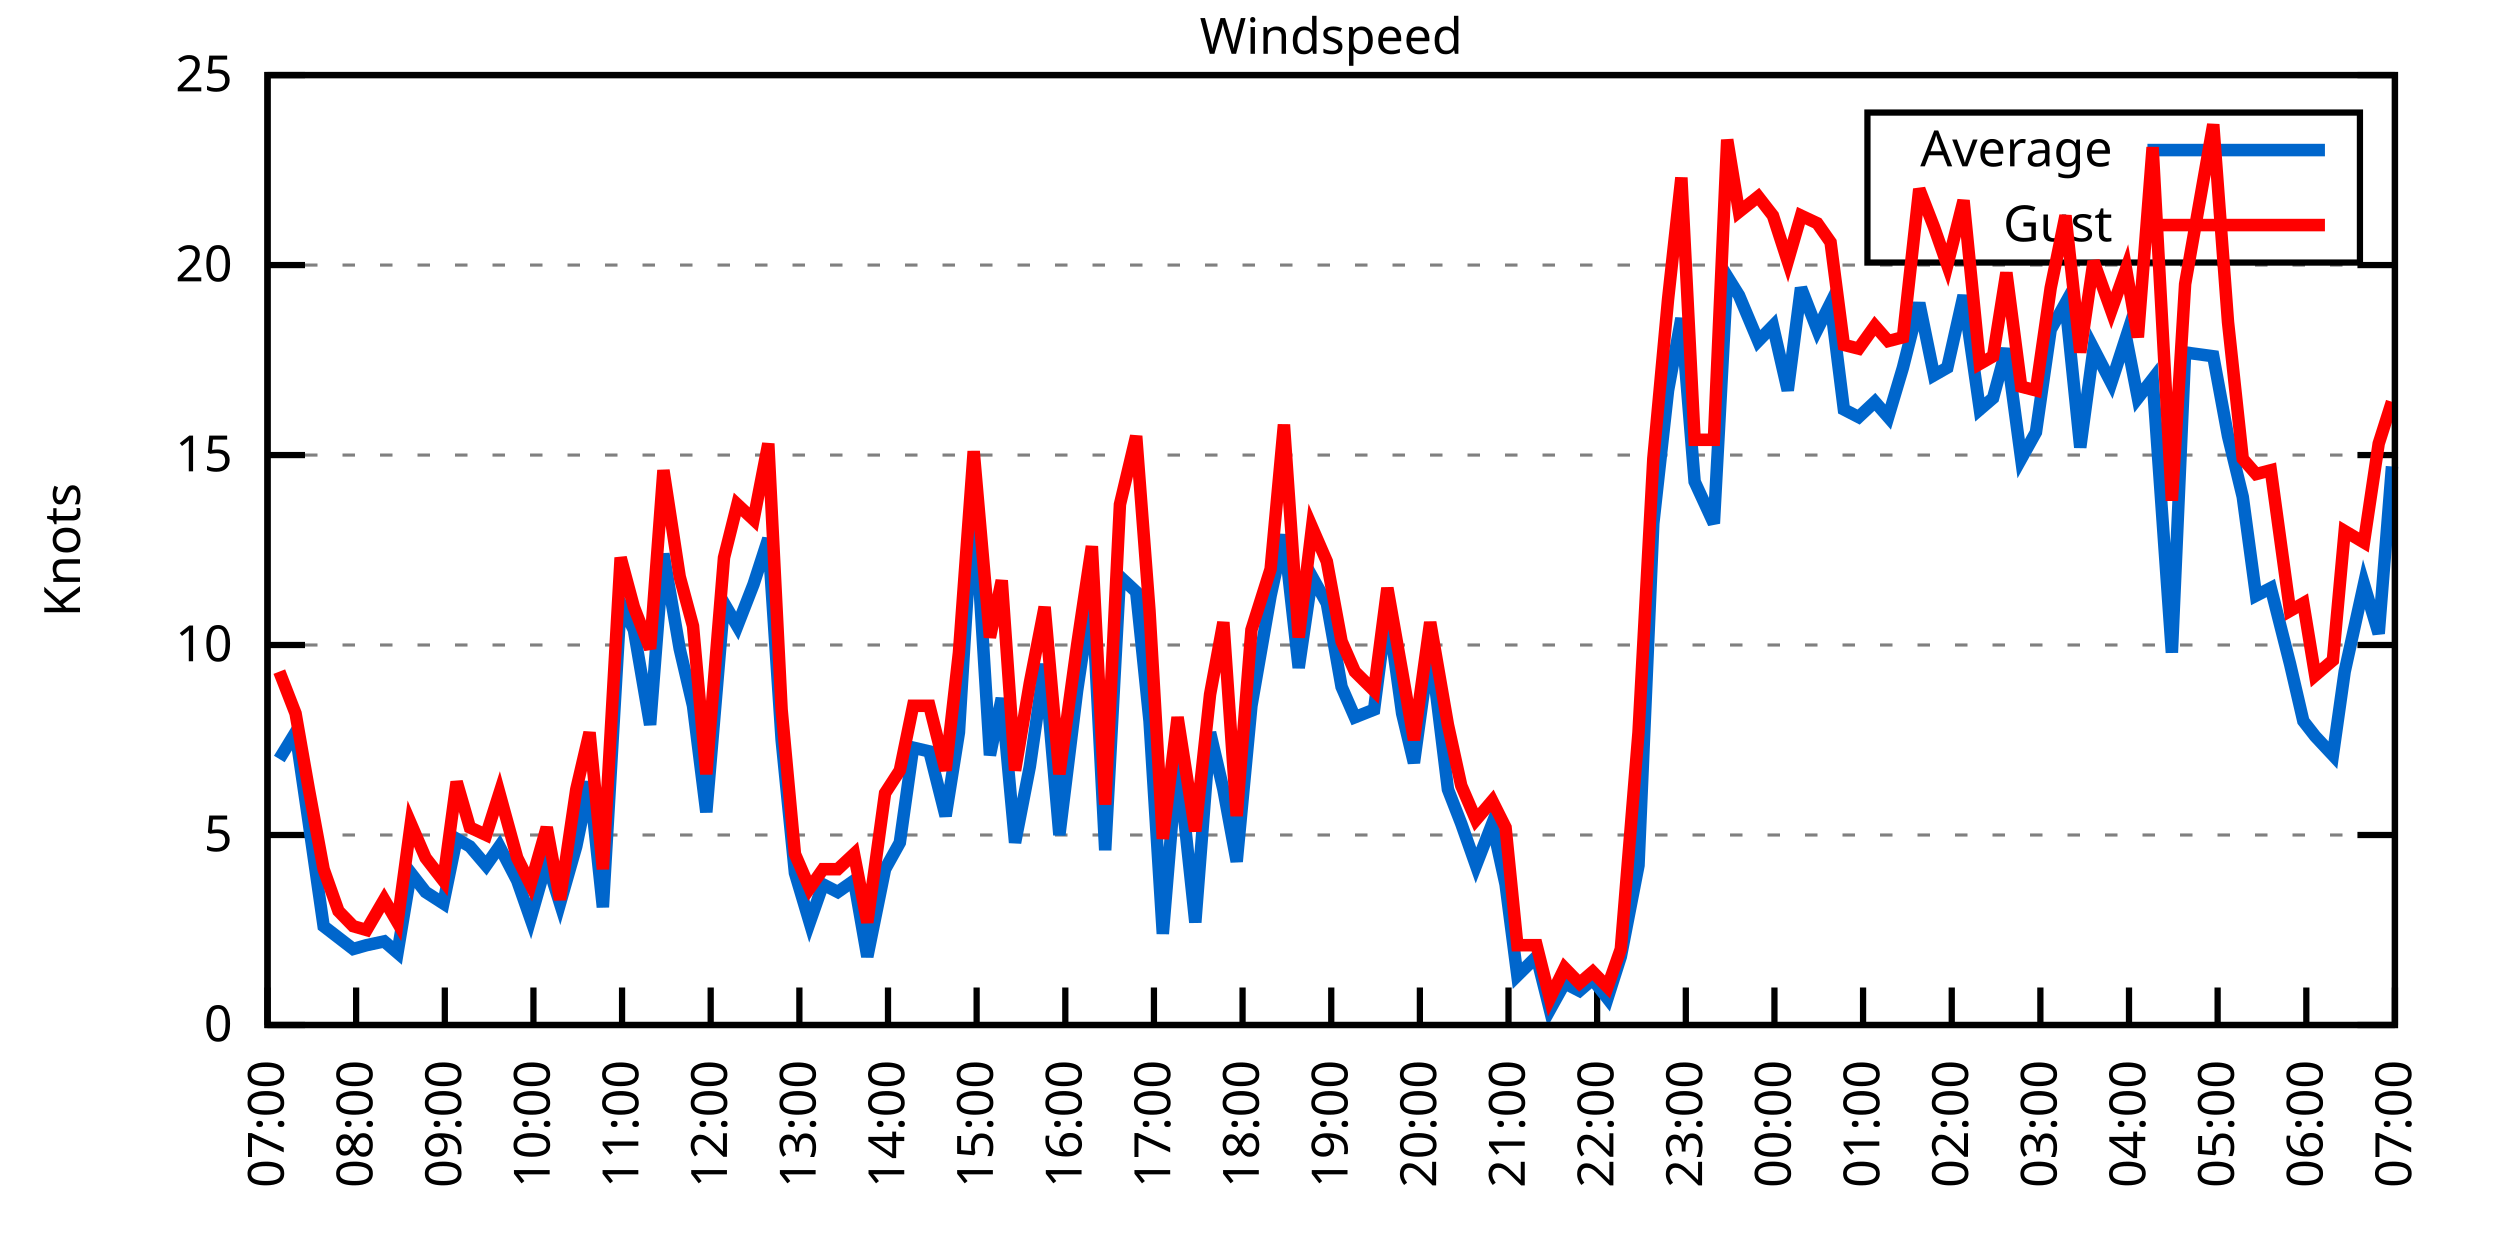
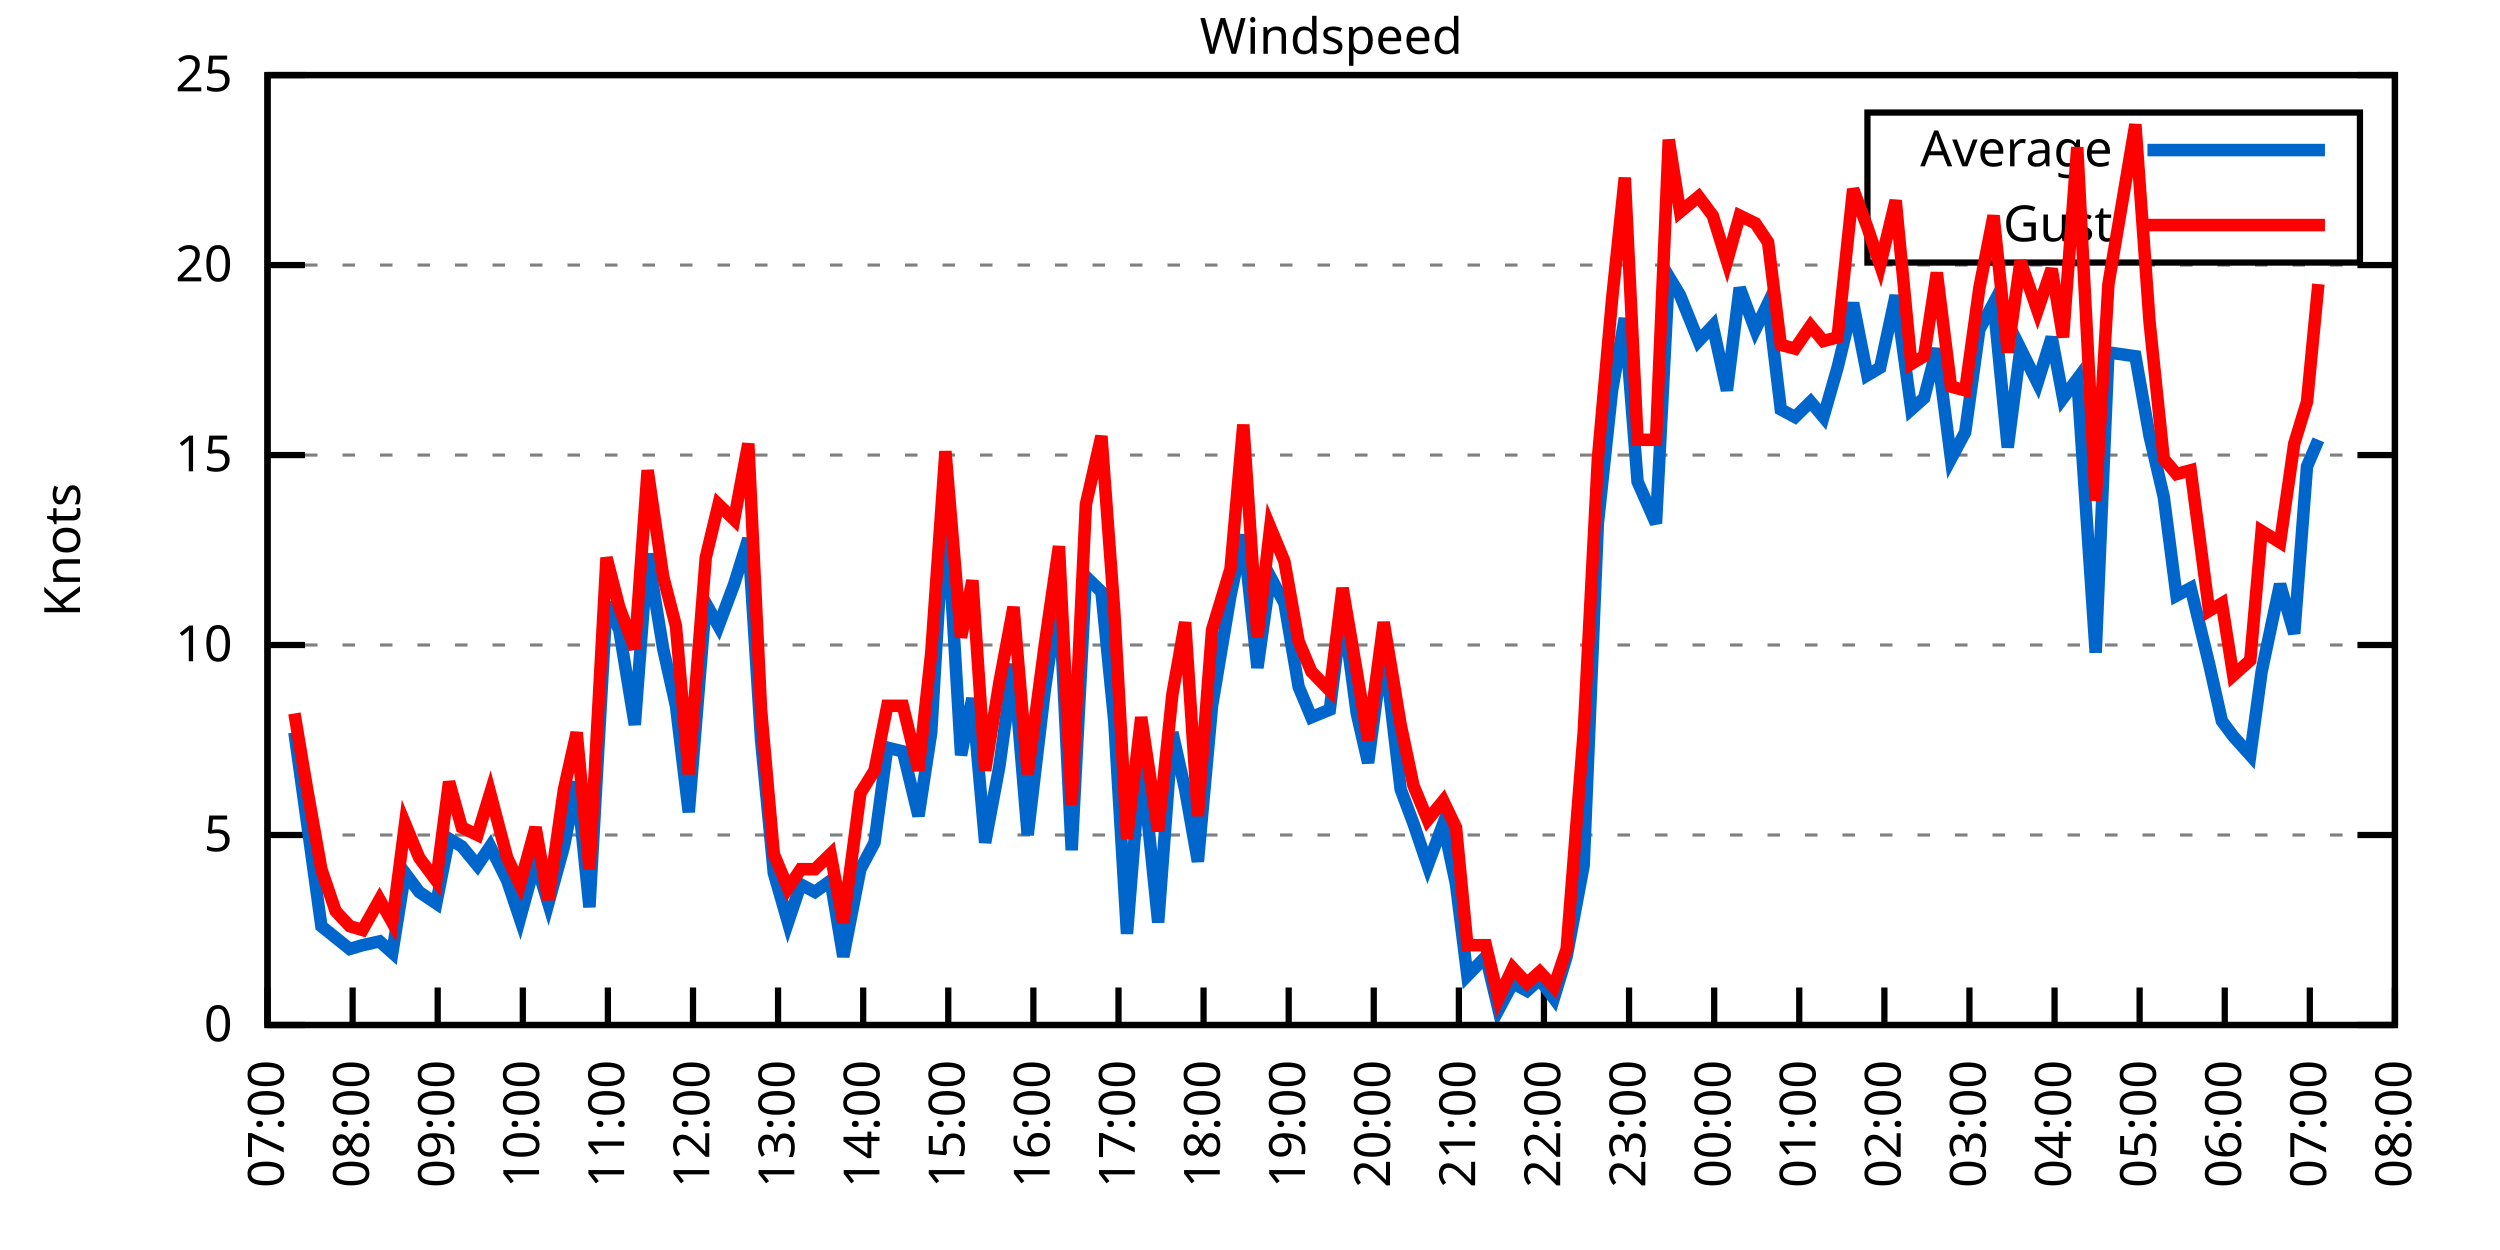
<svg xmlns="http://www.w3.org/2000/svg" xmlns:xlink="http://www.w3.org/1999/xlink" width="400" height="200" viewBox="0 0 400 200">
  <g id="gnuplot_canvas">
    <rect x="0" y="0" width="400" height="200" fill="none" />
    <defs>
      <circle id="gpDot" r="0.5" stroke-width="0.5" stroke="currentColor" />
      <path id="gpPt0" stroke-width="0.333" stroke="currentColor" d="M-1,0 h2 M0,-1 v2" />
      <path id="gpPt1" stroke-width="0.333" stroke="currentColor" d="M-1,-1 L1,1 M1,-1 L-1,1" />
      <path id="gpPt2" stroke-width="0.333" stroke="currentColor" d="M-1,0 L1,0 M0,-1 L0,1 M-1,-1 L1,1 M-1,1 L1,-1" />
      <rect id="gpPt3" stroke-width="0.333" stroke="currentColor" x="-1" y="-1" width="2" height="2" />
      <rect id="gpPt4" stroke-width="0.333" stroke="currentColor" fill="currentColor" x="-1" y="-1" width="2" height="2" />
      <circle id="gpPt5" stroke-width="0.333" stroke="currentColor" cx="0" cy="0" r="1" />
      <use xlink:href="#gpPt5" id="gpPt6" fill="currentColor" stroke="none" />
      <path id="gpPt7" stroke-width="0.333" stroke="currentColor" d="M0,-1.33 L-1.33,0.67 L1.33,0.67 z" />
      <use xlink:href="#gpPt7" id="gpPt8" fill="currentColor" stroke="none" />
      <use xlink:href="#gpPt7" id="gpPt9" stroke="currentColor" transform="rotate(180)" />
      <use xlink:href="#gpPt9" id="gpPt10" fill="currentColor" stroke="none" />
      <use xlink:href="#gpPt3" id="gpPt11" stroke="currentColor" transform="rotate(45)" />
      <use xlink:href="#gpPt11" id="gpPt12" fill="currentColor" stroke="none" />
      <path id="gpPt13" stroke-width="0.333" stroke="currentColor" d="M0,1.330 L1.265,0.411 L0.782,-1.067 L-0.782,-1.076 L-1.265,0.411 z" />
      <use xlink:href="#gpPt13" id="gpPt14" fill="currentColor" stroke="none" />
      <filter id="textbox" filterUnits="objectBoundingBox" x="0" y="0" height="1" width="1">
        <feFlood flood-color="white" flood-opacity="1" result="bgnd" />
        <feComposite in="SourceGraphic" in2="bgnd" operator="atop" />
      </filter>
      <filter id="greybox" filterUnits="objectBoundingBox" x="0" y="0" height="1" width="1">
        <feFlood flood-color="lightgrey" flood-opacity="1" result="grey" />
        <feComposite in="SourceGraphic" in2="grey" operator="atop" />
      </filter>
    </defs>
    <g fill="none" color="white" stroke="currentColor" stroke-width="1.00" stroke-linecap="butt" stroke-linejoin="miter">
</g>
    <g fill="none" color="black" stroke="currentColor" stroke-width="1.00" stroke-linecap="butt" stroke-linejoin="miter">
      <g stroke="none" shape-rendering="crispEdges">
        <polygon fill="rgb(255, 255, 255)" points="42.80,164.00 383.18,164.00 383.18,12.02 42.80,12.02 " />
      </g>
    </g>
    <g fill="none" color="black" stroke="currentColor" stroke-width="1.00" stroke-linecap="butt" stroke-linejoin="miter">
</g>
    <g fill="none" color="black" stroke="black" stroke-width="0.50" stroke-linecap="butt" stroke-linejoin="miter">
</g>
    <g fill="none" color="gray" stroke="currentColor" stroke-width="0.50" stroke-linecap="butt" stroke-linejoin="miter">
      <path stroke="gray" stroke-dasharray="2,4" class="gridline" d="M42.80,164.00 L383.19,164.00  " />
    </g>
    <g fill="none" color="gray" stroke="gray" stroke-width="1.00" stroke-linecap="butt" stroke-linejoin="miter">
</g>
    <g fill="none" color="black" stroke="currentColor" stroke-width="1.00" stroke-linecap="butt" stroke-linejoin="miter">
      <path stroke="black" d="M42.80,164.00 L48.80,164.00 M383.19,164.00 L377.19,164.00  " />
      <g transform="translate(37.20,166.60)" stroke="none" fill="black" font-family="Sans" font-size="8.00" text-anchor="end">
        <text>
          <tspan font-family="Sans"> 0</tspan>
        </text>
      </g>
    </g>
    <g fill="none" color="black" stroke="currentColor" stroke-width="1.00" stroke-linecap="butt" stroke-linejoin="miter">
</g>
    <g fill="none" color="black" stroke="black" stroke-width="0.50" stroke-linecap="butt" stroke-linejoin="miter">
</g>
    <g fill="none" color="gray" stroke="currentColor" stroke-width="0.50" stroke-linecap="butt" stroke-linejoin="miter">
      <path stroke="gray" stroke-dasharray="2,4" class="gridline" d="M42.80,133.60 L383.19,133.60  " />
    </g>
    <g fill="none" color="gray" stroke="gray" stroke-width="1.00" stroke-linecap="butt" stroke-linejoin="miter">
</g>
    <g fill="none" color="black" stroke="currentColor" stroke-width="1.00" stroke-linecap="butt" stroke-linejoin="miter">
      <path stroke="black" d="M42.80,133.60 L48.80,133.60 M383.19,133.60 L377.19,133.60  " />
      <g transform="translate(37.20,136.20)" stroke="none" fill="black" font-family="Sans" font-size="8.00" text-anchor="end">
        <text>
          <tspan font-family="Sans"> 5</tspan>
        </text>
      </g>
    </g>
    <g fill="none" color="black" stroke="currentColor" stroke-width="1.00" stroke-linecap="butt" stroke-linejoin="miter">
</g>
    <g fill="none" color="black" stroke="black" stroke-width="0.50" stroke-linecap="butt" stroke-linejoin="miter">
</g>
    <g fill="none" color="gray" stroke="currentColor" stroke-width="0.50" stroke-linecap="butt" stroke-linejoin="miter">
      <path stroke="gray" stroke-dasharray="2,4" class="gridline" d="M42.80,103.20 L383.19,103.20  " />
    </g>
    <g fill="none" color="gray" stroke="gray" stroke-width="1.00" stroke-linecap="butt" stroke-linejoin="miter">
</g>
    <g fill="none" color="black" stroke="currentColor" stroke-width="1.00" stroke-linecap="butt" stroke-linejoin="miter">
      <path stroke="black" d="M42.80,103.20 L48.80,103.20 M383.19,103.20 L377.19,103.20  " />
      <g transform="translate(37.20,105.80)" stroke="none" fill="black" font-family="Sans" font-size="8.00" text-anchor="end">
        <text>
          <tspan font-family="Sans"> 10</tspan>
        </text>
      </g>
    </g>
    <g fill="none" color="black" stroke="currentColor" stroke-width="1.00" stroke-linecap="butt" stroke-linejoin="miter">
</g>
    <g fill="none" color="black" stroke="black" stroke-width="0.50" stroke-linecap="butt" stroke-linejoin="miter">
</g>
    <g fill="none" color="gray" stroke="currentColor" stroke-width="0.50" stroke-linecap="butt" stroke-linejoin="miter">
      <path stroke="gray" stroke-dasharray="2,4" class="gridline" d="M42.80,72.81 L383.19,72.81  " />
    </g>
    <g fill="none" color="gray" stroke="gray" stroke-width="1.00" stroke-linecap="butt" stroke-linejoin="miter">
</g>
    <g fill="none" color="black" stroke="currentColor" stroke-width="1.00" stroke-linecap="butt" stroke-linejoin="miter">
      <path stroke="black" d="M42.80,72.81 L48.80,72.81 M383.19,72.81 L377.19,72.81  " />
      <g transform="translate(37.20,75.41)" stroke="none" fill="black" font-family="Sans" font-size="8.00" text-anchor="end">
        <text>
          <tspan font-family="Sans"> 15</tspan>
        </text>
      </g>
    </g>
    <g fill="none" color="black" stroke="currentColor" stroke-width="1.00" stroke-linecap="butt" stroke-linejoin="miter">
</g>
    <g fill="none" color="black" stroke="black" stroke-width="0.50" stroke-linecap="butt" stroke-linejoin="miter">
</g>
    <g fill="none" color="gray" stroke="currentColor" stroke-width="0.50" stroke-linecap="butt" stroke-linejoin="miter">
      <path stroke="gray" stroke-dasharray="2,4" class="gridline" d="M42.80,42.41 L383.19,42.41  " />
    </g>
    <g fill="none" color="gray" stroke="gray" stroke-width="1.00" stroke-linecap="butt" stroke-linejoin="miter">
</g>
    <g fill="none" color="black" stroke="currentColor" stroke-width="1.00" stroke-linecap="butt" stroke-linejoin="miter">
      <path stroke="black" d="M42.80,42.41 L48.80,42.41 M383.19,42.41 L377.19,42.41  " />
      <g transform="translate(37.20,45.01)" stroke="none" fill="black" font-family="Sans" font-size="8.00" text-anchor="end">
        <text>
          <tspan font-family="Sans"> 20</tspan>
        </text>
      </g>
    </g>
    <g fill="none" color="black" stroke="currentColor" stroke-width="1.00" stroke-linecap="butt" stroke-linejoin="miter">
</g>
    <g fill="none" color="black" stroke="black" stroke-width="0.50" stroke-linecap="butt" stroke-linejoin="miter">
</g>
    <g fill="none" color="gray" stroke="currentColor" stroke-width="0.50" stroke-linecap="butt" stroke-linejoin="miter">
      <path stroke="gray" stroke-dasharray="2,4" class="gridline" d="M42.80,12.01 L383.19,12.01  " />
    </g>
    <g fill="none" color="gray" stroke="gray" stroke-width="1.00" stroke-linecap="butt" stroke-linejoin="miter">
</g>
    <g fill="none" color="black" stroke="currentColor" stroke-width="1.00" stroke-linecap="butt" stroke-linejoin="miter">
      <path stroke="black" d="M42.80,12.01 L48.80,12.01 M383.19,12.01 L377.19,12.01  " />
      <g transform="translate(37.20,14.61)" stroke="none" fill="black" font-family="Sans" font-size="8.00" text-anchor="end">
        <text>
          <tspan font-family="Sans"> 25</tspan>
        </text>
      </g>
    </g>
    <g fill="none" color="black" stroke="currentColor" stroke-width="1.00" stroke-linecap="butt" stroke-linejoin="miter">
      <path stroke="black" d="M42.80,164.00 L42.80,158.00  " />
      <g transform="translate(45.40,169.60) rotate(270.00)" stroke="none" fill="black" font-family="Sans" font-size="8.00" text-anchor="end">
        <text>
          <tspan font-family="Sans">07:00</tspan>
        </text>
      </g>
    </g>
    <g fill="none" color="black" stroke="currentColor" stroke-width="1.00" stroke-linecap="butt" stroke-linejoin="miter">
-       <path stroke="black" d="M56.98,164.00 L56.98,158.00  " />
-       <g transform="translate(59.58,169.60) rotate(270.00)" stroke="none" fill="black" font-family="Sans" font-size="8.00" text-anchor="end">
+       <path stroke="black" d="M56.42,164.00 L56.42,158.00  " />
+       <g transform="translate(59.02,169.60) rotate(270.00)" stroke="none" fill="black" font-family="Sans" font-size="8.00" text-anchor="end">
        <text>
          <tspan font-family="Sans">08:00</tspan>
        </text>
      </g>
    </g>
    <g fill="none" color="black" stroke="currentColor" stroke-width="1.00" stroke-linecap="butt" stroke-linejoin="miter">
-       <path stroke="black" d="M71.17,164.00 L71.17,158.00  " />
-       <g transform="translate(73.77,169.60) rotate(270.00)" stroke="none" fill="black" font-family="Sans" font-size="8.00" text-anchor="end">
+       <path stroke="black" d="M70.03,164.00 L70.03,158.00  " />
+       <g transform="translate(72.63,169.60) rotate(270.00)" stroke="none" fill="black" font-family="Sans" font-size="8.00" text-anchor="end">
        <text>
          <tspan font-family="Sans">09:00</tspan>
        </text>
      </g>
    </g>
    <g fill="none" color="black" stroke="currentColor" stroke-width="1.00" stroke-linecap="butt" stroke-linejoin="miter">
-       <path stroke="black" d="M85.35,164.00 L85.35,158.00  " />
-       <g transform="translate(87.95,169.60) rotate(270.00)" stroke="none" fill="black" font-family="Sans" font-size="8.00" text-anchor="end">
+       <path stroke="black" d="M83.65,164.00 L83.65,158.00  " />
+       <g transform="translate(86.25,169.60) rotate(270.00)" stroke="none" fill="black" font-family="Sans" font-size="8.00" text-anchor="end">
        <text>
          <tspan font-family="Sans">10:00</tspan>
        </text>
      </g>
    </g>
    <g fill="none" color="black" stroke="currentColor" stroke-width="1.00" stroke-linecap="butt" stroke-linejoin="miter">
-       <path stroke="black" d="M99.53,164.00 L99.53,158.00  " />
-       <g transform="translate(102.13,169.60) rotate(270.00)" stroke="none" fill="black" font-family="Sans" font-size="8.00" text-anchor="end">
+       <path stroke="black" d="M97.26,164.00 L97.26,158.00  " />
+       <g transform="translate(99.86,169.60) rotate(270.00)" stroke="none" fill="black" font-family="Sans" font-size="8.00" text-anchor="end">
        <text>
          <tspan font-family="Sans">11:00</tspan>
        </text>
      </g>
    </g>
    <g fill="none" color="black" stroke="currentColor" stroke-width="1.00" stroke-linecap="butt" stroke-linejoin="miter">
-       <path stroke="black" d="M113.71,164.00 L113.71,158.00  " />
-       <g transform="translate(116.31,169.60) rotate(270.00)" stroke="none" fill="black" font-family="Sans" font-size="8.00" text-anchor="end">
+       <path stroke="black" d="M110.88,164.00 L110.88,158.00  " />
+       <g transform="translate(113.48,169.60) rotate(270.00)" stroke="none" fill="black" font-family="Sans" font-size="8.00" text-anchor="end">
        <text>
          <tspan font-family="Sans">12:00</tspan>
        </text>
      </g>
    </g>
    <g fill="none" color="black" stroke="currentColor" stroke-width="1.00" stroke-linecap="butt" stroke-linejoin="miter">
-       <path stroke="black" d="M127.90,164.00 L127.90,158.00  " />
-       <g transform="translate(130.50,169.60) rotate(270.00)" stroke="none" fill="black" font-family="Sans" font-size="8.00" text-anchor="end">
+       <path stroke="black" d="M124.49,164.00 L124.49,158.00  " />
+       <g transform="translate(127.09,169.60) rotate(270.00)" stroke="none" fill="black" font-family="Sans" font-size="8.00" text-anchor="end">
        <text>
          <tspan font-family="Sans">13:00</tspan>
        </text>
      </g>
    </g>
    <g fill="none" color="black" stroke="currentColor" stroke-width="1.00" stroke-linecap="butt" stroke-linejoin="miter">
-       <path stroke="black" d="M142.08,164.00 L142.08,158.00  " />
-       <g transform="translate(144.68,169.60) rotate(270.00)" stroke="none" fill="black" font-family="Sans" font-size="8.00" text-anchor="end">
+       <path stroke="black" d="M138.11,164.00 L138.11,158.00  " />
+       <g transform="translate(140.71,169.60) rotate(270.00)" stroke="none" fill="black" font-family="Sans" font-size="8.00" text-anchor="end">
        <text>
          <tspan font-family="Sans">14:00</tspan>
        </text>
      </g>
    </g>
    <g fill="none" color="black" stroke="currentColor" stroke-width="1.00" stroke-linecap="butt" stroke-linejoin="miter">
-       <path stroke="black" d="M156.26,164.00 L156.26,158.00  " />
-       <g transform="translate(158.86,169.60) rotate(270.00)" stroke="none" fill="black" font-family="Sans" font-size="8.00" text-anchor="end">
+       <path stroke="black" d="M151.72,164.00 L151.72,158.00  " />
+       <g transform="translate(154.32,169.60) rotate(270.00)" stroke="none" fill="black" font-family="Sans" font-size="8.00" text-anchor="end">
        <text>
          <tspan font-family="Sans">15:00</tspan>
        </text>
      </g>
    </g>
    <g fill="none" color="black" stroke="currentColor" stroke-width="1.00" stroke-linecap="butt" stroke-linejoin="miter">
-       <path stroke="black" d="M170.45,164.00 L170.45,158.00  " />
-       <g transform="translate(173.05,169.60) rotate(270.00)" stroke="none" fill="black" font-family="Sans" font-size="8.00" text-anchor="end">
+       <path stroke="black" d="M165.34,164.00 L165.34,158.00  " />
+       <g transform="translate(167.94,169.60) rotate(270.00)" stroke="none" fill="black" font-family="Sans" font-size="8.00" text-anchor="end">
        <text>
          <tspan font-family="Sans">16:00</tspan>
        </text>
      </g>
    </g>
    <g fill="none" color="black" stroke="currentColor" stroke-width="1.00" stroke-linecap="butt" stroke-linejoin="miter">
-       <path stroke="black" d="M184.63,164.00 L184.63,158.00  " />
-       <g transform="translate(187.23,169.60) rotate(270.00)" stroke="none" fill="black" font-family="Sans" font-size="8.00" text-anchor="end">
+       <path stroke="black" d="M178.96,164.00 L178.96,158.00  " />
+       <g transform="translate(181.56,169.60) rotate(270.00)" stroke="none" fill="black" font-family="Sans" font-size="8.00" text-anchor="end">
        <text>
          <tspan font-family="Sans">17:00</tspan>
        </text>
      </g>
    </g>
    <g fill="none" color="black" stroke="currentColor" stroke-width="1.00" stroke-linecap="butt" stroke-linejoin="miter">
-       <path stroke="black" d="M198.81,164.00 L198.81,158.00  " />
-       <g transform="translate(201.41,169.60) rotate(270.00)" stroke="none" fill="black" font-family="Sans" font-size="8.00" text-anchor="end">
+       <path stroke="black" d="M192.57,164.00 L192.57,158.00  " />
+       <g transform="translate(195.17,169.60) rotate(270.00)" stroke="none" fill="black" font-family="Sans" font-size="8.00" text-anchor="end">
        <text>
          <tspan font-family="Sans">18:00</tspan>
        </text>
      </g>
    </g>
    <g fill="none" color="black" stroke="currentColor" stroke-width="1.00" stroke-linecap="butt" stroke-linejoin="miter">
-       <path stroke="black" d="M213.00,164.00 L213.00,158.00  " />
-       <g transform="translate(215.60,169.60) rotate(270.00)" stroke="none" fill="black" font-family="Sans" font-size="8.00" text-anchor="end">
+       <path stroke="black" d="M206.19,164.00 L206.19,158.00  " />
+       <g transform="translate(208.79,169.60) rotate(270.00)" stroke="none" fill="black" font-family="Sans" font-size="8.00" text-anchor="end">
        <text>
          <tspan font-family="Sans">19:00</tspan>
        </text>
      </g>
    </g>
    <g fill="none" color="black" stroke="currentColor" stroke-width="1.00" stroke-linecap="butt" stroke-linejoin="miter">
-       <path stroke="black" d="M227.18,164.00 L227.18,158.00  " />
-       <g transform="translate(229.78,169.60) rotate(270.00)" stroke="none" fill="black" font-family="Sans" font-size="8.00" text-anchor="end">
+       <path stroke="black" d="M219.80,164.00 L219.80,158.00  " />
+       <g transform="translate(222.40,169.60) rotate(270.00)" stroke="none" fill="black" font-family="Sans" font-size="8.00" text-anchor="end">
        <text>
          <tspan font-family="Sans">20:00</tspan>
        </text>
      </g>
    </g>
    <g fill="none" color="black" stroke="currentColor" stroke-width="1.00" stroke-linecap="butt" stroke-linejoin="miter">
-       <path stroke="black" d="M241.36,164.00 L241.36,158.00  " />
-       <g transform="translate(243.96,169.60) rotate(270.00)" stroke="none" fill="black" font-family="Sans" font-size="8.00" text-anchor="end">
+       <path stroke="black" d="M233.42,164.00 L233.42,158.00  " />
+       <g transform="translate(236.02,169.60) rotate(270.00)" stroke="none" fill="black" font-family="Sans" font-size="8.00" text-anchor="end">
        <text>
          <tspan font-family="Sans">21:00</tspan>
        </text>
      </g>
    </g>
    <g fill="none" color="black" stroke="currentColor" stroke-width="1.00" stroke-linecap="butt" stroke-linejoin="miter">
-       <path stroke="black" d="M255.54,164.00 L255.54,158.00  " />
-       <g transform="translate(258.14,169.60) rotate(270.00)" stroke="none" fill="black" font-family="Sans" font-size="8.00" text-anchor="end">
+       <path stroke="black" d="M247.03,164.00 L247.03,158.00  " />
+       <g transform="translate(249.63,169.60) rotate(270.00)" stroke="none" fill="black" font-family="Sans" font-size="8.00" text-anchor="end">
        <text>
          <tspan font-family="Sans">22:00</tspan>
        </text>
      </g>
    </g>
    <g fill="none" color="black" stroke="currentColor" stroke-width="1.00" stroke-linecap="butt" stroke-linejoin="miter">
-       <path stroke="black" d="M269.73,164.00 L269.73,158.00  " />
-       <g transform="translate(272.33,169.60) rotate(270.00)" stroke="none" fill="black" font-family="Sans" font-size="8.00" text-anchor="end">
+       <path stroke="black" d="M260.65,164.00 L260.65,158.00  " />
+       <g transform="translate(263.25,169.60) rotate(270.00)" stroke="none" fill="black" font-family="Sans" font-size="8.00" text-anchor="end">
        <text>
          <tspan font-family="Sans">23:00</tspan>
        </text>
      </g>
    </g>
    <g fill="none" color="black" stroke="currentColor" stroke-width="1.00" stroke-linecap="butt" stroke-linejoin="miter">
-       <path stroke="black" d="M283.91,164.00 L283.91,158.00  " />
-       <g transform="translate(286.51,169.60) rotate(270.00)" stroke="none" fill="black" font-family="Sans" font-size="8.00" text-anchor="end">
+       <path stroke="black" d="M274.27,164.00 L274.27,158.00  " />
+       <g transform="translate(276.87,169.60) rotate(270.00)" stroke="none" fill="black" font-family="Sans" font-size="8.00" text-anchor="end">
        <text>
          <tspan font-family="Sans">00:00</tspan>
        </text>
      </g>
    </g>
    <g fill="none" color="black" stroke="currentColor" stroke-width="1.00" stroke-linecap="butt" stroke-linejoin="miter">
-       <path stroke="black" d="M298.09,164.00 L298.09,158.00  " />
-       <g transform="translate(300.69,169.60) rotate(270.00)" stroke="none" fill="black" font-family="Sans" font-size="8.00" text-anchor="end">
+       <path stroke="black" d="M287.88,164.00 L287.88,158.00  " />
+       <g transform="translate(290.48,169.60) rotate(270.00)" stroke="none" fill="black" font-family="Sans" font-size="8.00" text-anchor="end">
        <text>
          <tspan font-family="Sans">01:00</tspan>
        </text>
      </g>
    </g>
    <g fill="none" color="black" stroke="currentColor" stroke-width="1.00" stroke-linecap="butt" stroke-linejoin="miter">
-       <path stroke="black" d="M312.28,164.00 L312.28,158.00  " />
-       <g transform="translate(314.88,169.60) rotate(270.00)" stroke="none" fill="black" font-family="Sans" font-size="8.00" text-anchor="end">
+       <path stroke="black" d="M301.50,164.00 L301.50,158.00  " />
+       <g transform="translate(304.10,169.60) rotate(270.00)" stroke="none" fill="black" font-family="Sans" font-size="8.00" text-anchor="end">
        <text>
          <tspan font-family="Sans">02:00</tspan>
        </text>
      </g>
    </g>
    <g fill="none" color="black" stroke="currentColor" stroke-width="1.00" stroke-linecap="butt" stroke-linejoin="miter">
-       <path stroke="black" d="M326.46,164.00 L326.46,158.00  " />
-       <g transform="translate(329.06,169.60) rotate(270.00)" stroke="none" fill="black" font-family="Sans" font-size="8.00" text-anchor="end">
+       <path stroke="black" d="M315.11,164.00 L315.11,158.00  " />
+       <g transform="translate(317.71,169.60) rotate(270.00)" stroke="none" fill="black" font-family="Sans" font-size="8.00" text-anchor="end">
        <text>
          <tspan font-family="Sans">03:00</tspan>
        </text>
      </g>
    </g>
    <g fill="none" color="black" stroke="currentColor" stroke-width="1.00" stroke-linecap="butt" stroke-linejoin="miter">
-       <path stroke="black" d="M340.64,164.00 L340.64,158.00  " />
-       <g transform="translate(343.24,169.60) rotate(270.00)" stroke="none" fill="black" font-family="Sans" font-size="8.00" text-anchor="end">
+       <path stroke="black" d="M328.73,164.00 L328.73,158.00  " />
+       <g transform="translate(331.33,169.60) rotate(270.00)" stroke="none" fill="black" font-family="Sans" font-size="8.00" text-anchor="end">
        <text>
          <tspan font-family="Sans">04:00</tspan>
        </text>
      </g>
    </g>
    <g fill="none" color="black" stroke="currentColor" stroke-width="1.00" stroke-linecap="butt" stroke-linejoin="miter">
-       <path stroke="black" d="M354.82,164.00 L354.82,158.00  " />
-       <g transform="translate(357.42,169.60) rotate(270.00)" stroke="none" fill="black" font-family="Sans" font-size="8.00" text-anchor="end">
+       <path stroke="black" d="M342.34,164.00 L342.34,158.00  " />
+       <g transform="translate(344.94,169.60) rotate(270.00)" stroke="none" fill="black" font-family="Sans" font-size="8.00" text-anchor="end">
        <text>
          <tspan font-family="Sans">05:00</tspan>
        </text>
      </g>
    </g>
    <g fill="none" color="black" stroke="currentColor" stroke-width="1.00" stroke-linecap="butt" stroke-linejoin="miter">
-       <path stroke="black" d="M369.01,164.00 L369.01,158.00  " />
-       <g transform="translate(371.61,169.60) rotate(270.00)" stroke="none" fill="black" font-family="Sans" font-size="8.00" text-anchor="end">
+       <path stroke="black" d="M355.96,164.00 L355.96,158.00  " />
+       <g transform="translate(358.56,169.60) rotate(270.00)" stroke="none" fill="black" font-family="Sans" font-size="8.00" text-anchor="end">
        <text>
          <tspan font-family="Sans">06:00</tspan>
+         </text>
+       </g>
+     </g>
+     <g fill="none" color="black" stroke="currentColor" stroke-width="1.00" stroke-linecap="butt" stroke-linejoin="miter">
+       <path stroke="black" d="M369.57,164.00 L369.57,158.00  " />
+       <g transform="translate(372.17,169.60) rotate(270.00)" stroke="none" fill="black" font-family="Sans" font-size="8.00" text-anchor="end">
+         <text>
+           <tspan font-family="Sans">07:00</tspan>
        </text>
      </g>
    </g>
    <g fill="none" color="black" stroke="currentColor" stroke-width="1.00" stroke-linecap="butt" stroke-linejoin="miter">
      <path stroke="black" d="M383.19,164.00 L383.19,158.00  " />
      <g transform="translate(385.79,169.60) rotate(270.00)" stroke="none" fill="black" font-family="Sans" font-size="8.00" text-anchor="end">
        <text>
-           <tspan font-family="Sans">07:00</tspan>
+           <tspan font-family="Sans">08:00</tspan>
        </text>
      </g>
    </g>
    <g fill="none" color="black" stroke="currentColor" stroke-width="1.00" stroke-linecap="butt" stroke-linejoin="miter">
</g>
    <g fill="none" color="black" stroke="currentColor" stroke-width="1.00" stroke-linecap="butt" stroke-linejoin="miter">
      <path stroke="black" d="M42.80,12.01 L42.80,164.00 L383.19,164.00 L383.19,12.01 L42.80,12.01 Z  " />
    </g>
    <g fill="none" color="black" stroke="currentColor" stroke-width="1.00" stroke-linecap="butt" stroke-linejoin="miter">
</g>
    <g fill="none" color="black" stroke="currentColor" stroke-width="1.00" stroke-linecap="butt" stroke-linejoin="miter">
      <path stroke="black" d="M298.79,42.01 L298.79,18.01 L377.59,18.01 L377.59,42.01 L298.79,42.01 Z  " />
    </g>
    <g id="Windspeed_plot_1">
      <g fill="none" color="white" stroke="black" stroke-width="2.00" stroke-linecap="butt" stroke-linejoin="miter">
</g>
      <g fill="none" color="black" stroke="currentColor" stroke-width="2.00" stroke-linecap="butt" stroke-linejoin="miter">
        <g transform="translate(337.99,26.61)" stroke="none" fill="black" font-family="Sans" font-size="8.00" text-anchor="end">
          <text>
            <tspan font-family="Sans">Average</tspan>
          </text>
        </g>
      </g>
      <g fill="none" color="black" stroke="currentColor" stroke-width="2.00" stroke-linecap="butt" stroke-linejoin="miter">
-         <path stroke="rgb(  0, 102, 204)" d="M343.59,24.01 L371.99,24.01 M44.69,121.44 L47.29,117.19 L49.42,131.78 L51.78,148.19 L54.15,150.02 L56.51,151.84   L58.64,151.23 L61.47,150.62 L63.60,152.45 L65.73,139.68 L68.09,142.72 L70.93,144.55 L73.06,134.21 L75.18,135.43   L77.78,138.47 L79.91,135.43 L82.75,140.90 L84.88,146.98 L87.48,137.86 L89.60,144.55 L92.20,135.43 L94.33,125.09   L96.46,145.15 L99.30,96.52 L101.42,100.77 L104.02,115.97 L106.15,88.61 L108.75,103.81 L110.88,112.93 L113.01,129.95   L115.84,96.52 L117.97,100.16 L120.57,93.48 L122.93,86.18 L125.06,118.40 L127.19,139.68 L129.55,147.59 L131.68,141.51   L134.04,142.72 L136.64,140.90 L138.77,153.06 L141.61,139.07 L143.97,134.82 L146.10,119.62 L148.70,120.23 L151.30,130.56   L153.43,117.19 L155.79,78.89 L158.39,120.83 L160.28,111.72 L162.41,134.82 L164.77,122.66 L167.14,106.24 L169.50,133.60   L172.34,110.50 L174.70,94.69 L176.83,136.03 L179.19,92.26 L181.79,94.69 L183.92,115.36 L186.05,149.41 L188.41,120.83   L191.25,147.59 L193.61,117.19 L195.74,126.31 L197.87,137.86 L200.23,112.93 L203.30,95.30 L205.43,85.57 L207.79,106.85   L209.92,92.26 L212.29,96.52 L214.65,109.89 L216.78,114.76 L219.85,113.54 L221.98,97.12 L224.34,114.15 L226.23,122.05   L228.83,103.20 L231.67,126.31 L233.80,131.78 L236.16,138.47 L238.76,131.78 L240.89,141.51 L242.78,156.10 L245.85,153.06   L247.98,161.57 L250.34,157.31 L252.71,158.53 L254.83,156.70 L257.20,159.74 L259.33,153.06 L262.16,138.47 L264.53,83.75   L266.89,62.47 L269.02,50.92 L271.14,77.06 L274.22,83.75 L276.35,44.23 L278.24,47.27 L281.31,54.57 L283.67,52.14   L286.04,62.47 L288.16,46.06 L290.76,52.74 L292.89,48.49 L295.02,65.51 L297.38,66.73 L299.98,64.29 L302.11,66.73   L304.47,58.82 L307.08,48.49 L309.44,60.04 L311.57,58.82 L314.17,47.27 L316.77,65.51 L318.89,63.69 L321.02,55.78   L323.39,73.41 L325.75,69.16 L328.11,52.74 L330.48,48.49 L332.84,71.59 L334.97,55.78 L337.80,61.25 L340.17,53.96   L342.06,63.69 L344.42,60.65 L347.50,104.42 L349.62,56.39 L354.12,57.00 L356.48,69.77 L358.84,79.49 L360.97,95.30   L363.33,94.08 L366.41,106.24 L368.53,115.36 L370.43,117.80 L373.26,120.83 L375.15,107.46 L378.23,93.48 L380.59,101.38   L382.72,74.63  " />
+         <path stroke="rgb(  0, 102, 204)" d="M343.59,24.01 L371.99,24.01 M47.11,117.19 L49.15,131.78 L51.42,148.19 L53.69,150.02 L55.96,151.84 L58.00,151.23   L60.73,150.62 L62.77,152.45 L64.81,139.68 L67.08,142.72 L69.80,144.55 L71.85,134.21 L73.89,135.43 L76.39,138.47   L78.43,135.43 L81.15,140.90 L83.19,146.98 L85.69,137.86 L87.73,144.55 L90.23,135.43 L92.27,125.09 L94.31,145.15   L97.04,96.52 L99.08,100.77 L101.57,115.97 L103.62,88.61 L106.11,103.81 L108.15,112.93 L110.20,129.95 L112.92,96.52   L114.96,100.16 L117.46,93.48 L119.73,86.18 L121.77,118.40 L123.81,139.68 L126.08,147.59 L128.12,141.51 L130.39,142.72   L132.89,140.90 L134.93,153.06 L137.66,139.07 L139.92,134.82 L141.97,119.62 L144.46,120.23 L146.96,130.56 L149.00,117.19   L151.27,78.89 L153.77,120.83 L155.58,111.72 L157.62,134.82 L159.89,122.66 L162.16,106.24 L164.43,133.60 L167.16,110.50   L169.43,94.69 L171.47,136.03 L173.74,92.26 L176.23,94.69 L178.28,115.36 L180.32,149.41 L182.59,120.83 L185.31,147.59   L187.58,117.19 L189.62,126.31 L191.66,137.86 L193.93,112.93 L196.88,95.30 L198.93,85.57 L201.19,106.85 L203.24,92.26   L205.51,96.52 L207.78,109.89 L209.82,114.76 L212.77,113.54 L214.81,97.12 L217.08,114.15 L218.90,122.05 L221.39,103.20   L224.11,126.31 L226.16,131.78 L228.43,138.47 L230.92,131.78 L232.96,141.51 L234.78,156.10 L237.73,153.06 L239.77,161.57   L242.04,157.31 L244.31,158.53 L246.35,156.70 L248.62,159.74 L250.66,153.06 L253.39,138.47 L255.66,83.75 L257.93,62.47   L259.97,50.92 L262.01,77.06 L264.96,83.75 L267.00,44.23 L268.82,47.27 L271.77,54.57 L274.04,52.14 L276.31,62.47   L278.35,46.06 L280.85,52.74 L282.89,48.49 L284.93,65.51 L287.20,66.73 L289.70,64.29 L291.74,66.73 L294.01,58.82   L296.50,48.49 L298.77,60.04 L300.82,58.82 L303.31,47.27 L305.81,65.51 L307.85,63.69 L309.89,55.78 L312.16,73.41   L314.43,69.16 L316.70,52.74 L318.97,48.49 L321.24,71.59 L323.28,55.78 L326.00,61.25 L328.27,53.96 L330.09,63.69   L332.36,60.65 L335.31,104.42 L337.35,56.39 L341.66,57.00 L343.93,69.77 L346.20,79.49 L348.24,95.30 L350.51,94.08   L353.46,106.24 L355.50,115.36 L357.32,117.80 L360.04,120.83 L361.86,107.46 L364.81,93.48 L367.08,101.38 L369.12,74.63   L370.94,70.37  " />
      </g>
    </g>
    <g id="Windspeed_plot_2">
      <g fill="none" color="black" stroke="currentColor" stroke-width="2.00" stroke-linecap="butt" stroke-linejoin="miter">
        <g transform="translate(337.99,38.61)" stroke="none" fill="black" font-family="Sans" font-size="8.00" text-anchor="end">
          <text>
            <tspan font-family="Sans">Gust</tspan>
          </text>
        </g>
      </g>
      <g fill="none" color="black" stroke="currentColor" stroke-width="2.00" stroke-linecap="butt" stroke-linejoin="miter">
-         <path stroke="rgb(255,   0,   0)" d="M343.59,36.01 L371.99,36.01 M44.69,107.46 L47.29,114.15 L49.42,126.31 L51.78,139.07 L54.15,145.76 L56.51,148.19   L58.64,148.80 L61.47,143.94 L63.60,147.59 L65.73,131.78 L68.09,137.25 L70.93,140.90 L73.06,125.09 L75.18,132.39   L77.78,133.60 L79.91,126.91 L82.75,137.25 L84.88,141.51 L87.48,132.39 L89.60,143.94 L92.20,126.31 L94.33,117.19   L96.46,139.07 L99.30,89.22 L101.42,97.12 L104.02,103.81 L106.15,75.24 L108.75,92.26 L110.88,100.16 L113.01,123.87   L115.84,89.22 L117.97,80.71 L120.57,83.14 L122.93,70.98 L125.06,113.54 L127.19,136.64 L129.55,142.11 L131.68,139.07   L134.04,139.07 L136.64,136.64 L138.77,147.59 L141.61,126.91 L143.97,123.27 L146.10,112.93 L148.70,112.93 L151.30,123.27   L153.43,104.42 L155.79,72.20 L158.39,101.99 L160.28,92.87 L162.41,123.27 L164.77,109.28 L167.14,97.12 L169.50,123.87   L172.34,103.20 L174.70,87.40 L176.83,128.74 L179.19,80.71 L181.79,69.77 L183.92,97.73 L186.05,134.21 L188.41,114.76   L191.25,132.99 L193.61,111.11 L195.74,99.56 L197.87,130.56 L200.23,100.77 L203.30,91.04 L205.43,67.94 L207.79,101.99   L209.92,84.36 L212.29,89.83 L214.65,102.60 L216.78,107.46 L219.85,110.50 L221.98,94.08 L224.34,107.46 L226.23,118.40   L228.83,99.56 L231.67,115.97 L233.80,125.70 L236.16,131.17 L238.76,128.13 L240.89,132.39 L242.78,151.23 L245.85,151.23   L247.98,159.74 L250.34,154.88 L252.71,157.31 L254.83,155.49 L257.20,157.92 L259.33,151.84 L262.16,117.19 L264.53,73.41   L266.89,47.88 L269.02,28.42 L271.14,70.37 L274.22,70.37 L276.35,22.35 L278.24,33.90 L281.31,31.46 L283.67,34.50   L286.04,41.80 L288.16,34.50 L290.76,35.72 L292.89,38.76 L295.02,55.18 L297.38,55.78 L299.98,52.14 L302.11,54.57   L304.47,53.96 L307.08,30.25 L309.44,36.33 L311.57,42.41 L314.17,32.07 L316.77,58.21 L318.89,57.00 L321.02,43.62   L323.39,61.86 L325.75,62.47 L328.11,46.06 L330.48,34.50 L332.84,56.39 L334.97,41.80 L337.80,49.70 L340.17,43.02   L342.06,53.96 L344.42,23.56 L347.50,80.10 L349.62,45.45 L354.12,19.91 L356.48,51.53 L358.84,73.41 L360.97,75.85   L363.33,75.24 L366.41,97.73 L368.53,96.52 L370.43,108.07 L373.26,105.64 L375.15,84.97 L378.23,86.79 L380.59,70.98   L382.72,64.29  " />
+         <path stroke="rgb(255,   0,   0)" d="M343.59,36.01 L371.99,36.01 M47.11,114.15 L49.15,126.31 L51.42,139.07 L53.69,145.76 L55.96,148.19 L58.00,148.80   L60.73,143.94 L62.77,147.59 L64.81,131.78 L67.08,137.25 L69.80,140.90 L71.85,125.09 L73.89,132.39 L76.39,133.60   L78.43,126.91 L81.15,137.25 L83.19,141.51 L85.69,132.39 L87.73,143.94 L90.23,126.31 L92.27,117.19 L94.31,139.07   L97.04,89.22 L99.08,97.12 L101.57,103.81 L103.62,75.24 L106.11,92.26 L108.15,100.16 L110.20,123.87 L112.92,89.22   L114.96,80.71 L117.46,83.14 L119.73,70.98 L121.77,113.54 L123.81,136.64 L126.08,142.11 L128.12,139.07 L130.39,139.07   L132.89,136.64 L134.93,147.59 L137.66,126.91 L139.92,123.27 L141.97,112.93 L144.46,112.93 L146.96,123.27 L149.00,104.42   L151.27,72.20 L153.77,101.99 L155.58,92.87 L157.62,123.27 L159.89,109.28 L162.16,97.12 L164.43,123.87 L167.16,103.20   L169.43,87.40 L171.47,128.74 L173.74,80.71 L176.23,69.77 L178.28,97.73 L180.32,134.21 L182.59,114.76 L185.31,132.99   L187.58,111.11 L189.62,99.56 L191.66,130.56 L193.93,100.77 L196.88,91.04 L198.93,67.94 L201.19,101.99 L203.24,84.36   L205.51,89.83 L207.78,102.60 L209.82,107.46 L212.77,110.50 L214.81,94.08 L217.08,107.46 L218.90,118.40 L221.39,99.56   L224.11,115.97 L226.16,125.70 L228.43,131.17 L230.92,128.13 L232.96,132.39 L234.78,151.23 L237.73,151.23 L239.77,159.74   L242.04,154.88 L244.31,157.31 L246.35,155.49 L248.62,157.92 L250.66,151.84 L253.39,117.19 L255.66,73.41 L257.93,47.88   L259.97,28.42 L262.01,70.37 L264.96,70.37 L267.00,22.35 L268.82,33.90 L271.77,31.46 L274.04,34.50 L276.31,41.80   L278.35,34.50 L280.85,35.72 L282.89,38.76 L284.93,55.18 L287.20,55.78 L289.70,52.14 L291.74,54.57 L294.01,53.96   L296.50,30.25 L298.77,36.33 L300.82,42.41 L303.31,32.07 L305.81,58.21 L307.85,57.00 L309.89,43.62 L312.16,61.86   L314.43,62.47 L316.70,46.06 L318.97,34.50 L321.24,56.39 L323.28,41.80 L326.00,49.70 L328.27,43.02 L330.09,53.96   L332.36,23.56 L335.31,80.10 L337.35,45.45 L341.66,19.91 L343.93,51.53 L346.20,73.41 L348.24,75.85 L350.51,75.24   L353.46,97.73 L355.50,96.52 L357.32,108.07 L360.04,105.64 L361.86,84.97 L364.81,86.79 L367.08,70.98 L369.12,64.29   L370.94,45.45  " />
      </g>
    </g>
    <g fill="none" color="black" stroke="currentColor" stroke-width="2.00" stroke-linecap="butt" stroke-linejoin="miter">
</g>
    <g fill="none" color="black" stroke="black" stroke-width="1.00" stroke-linecap="butt" stroke-linejoin="miter">
</g>
    <g fill="none" color="black" stroke="currentColor" stroke-width="1.00" stroke-linecap="butt" stroke-linejoin="miter">
      <path stroke="black" d="M42.80,12.01 L42.80,164.00 L383.19,164.00 L383.19,12.01 L42.80,12.01 Z  " />
      <g transform="translate(12.80,88.01) rotate(270.00)" stroke="none" fill="black" font-family="Sans" font-size="8.00" text-anchor="middle">
        <text>
          <tspan font-family="Sans">Knots</tspan>
        </text>
      </g>
    </g>
    <g fill="none" color="black" stroke="currentColor" stroke-width="1.00" stroke-linecap="butt" stroke-linejoin="miter">
</g>
    <g fill="none" color="black" stroke="currentColor" stroke-width="1.00" stroke-linecap="butt" stroke-linejoin="miter">
      <g transform="translate(212.99,8.61)" stroke="none" fill="black" font-family="Sans" font-size="8.00" text-anchor="middle">
        <text>
          <tspan font-family="Sans">Windspeed</tspan>
        </text>
      </g>
    </g>
    <g fill="none" color="black" stroke="currentColor" stroke-width="1.00" stroke-linecap="butt" stroke-linejoin="miter">
</g>
  </g>
</svg>
